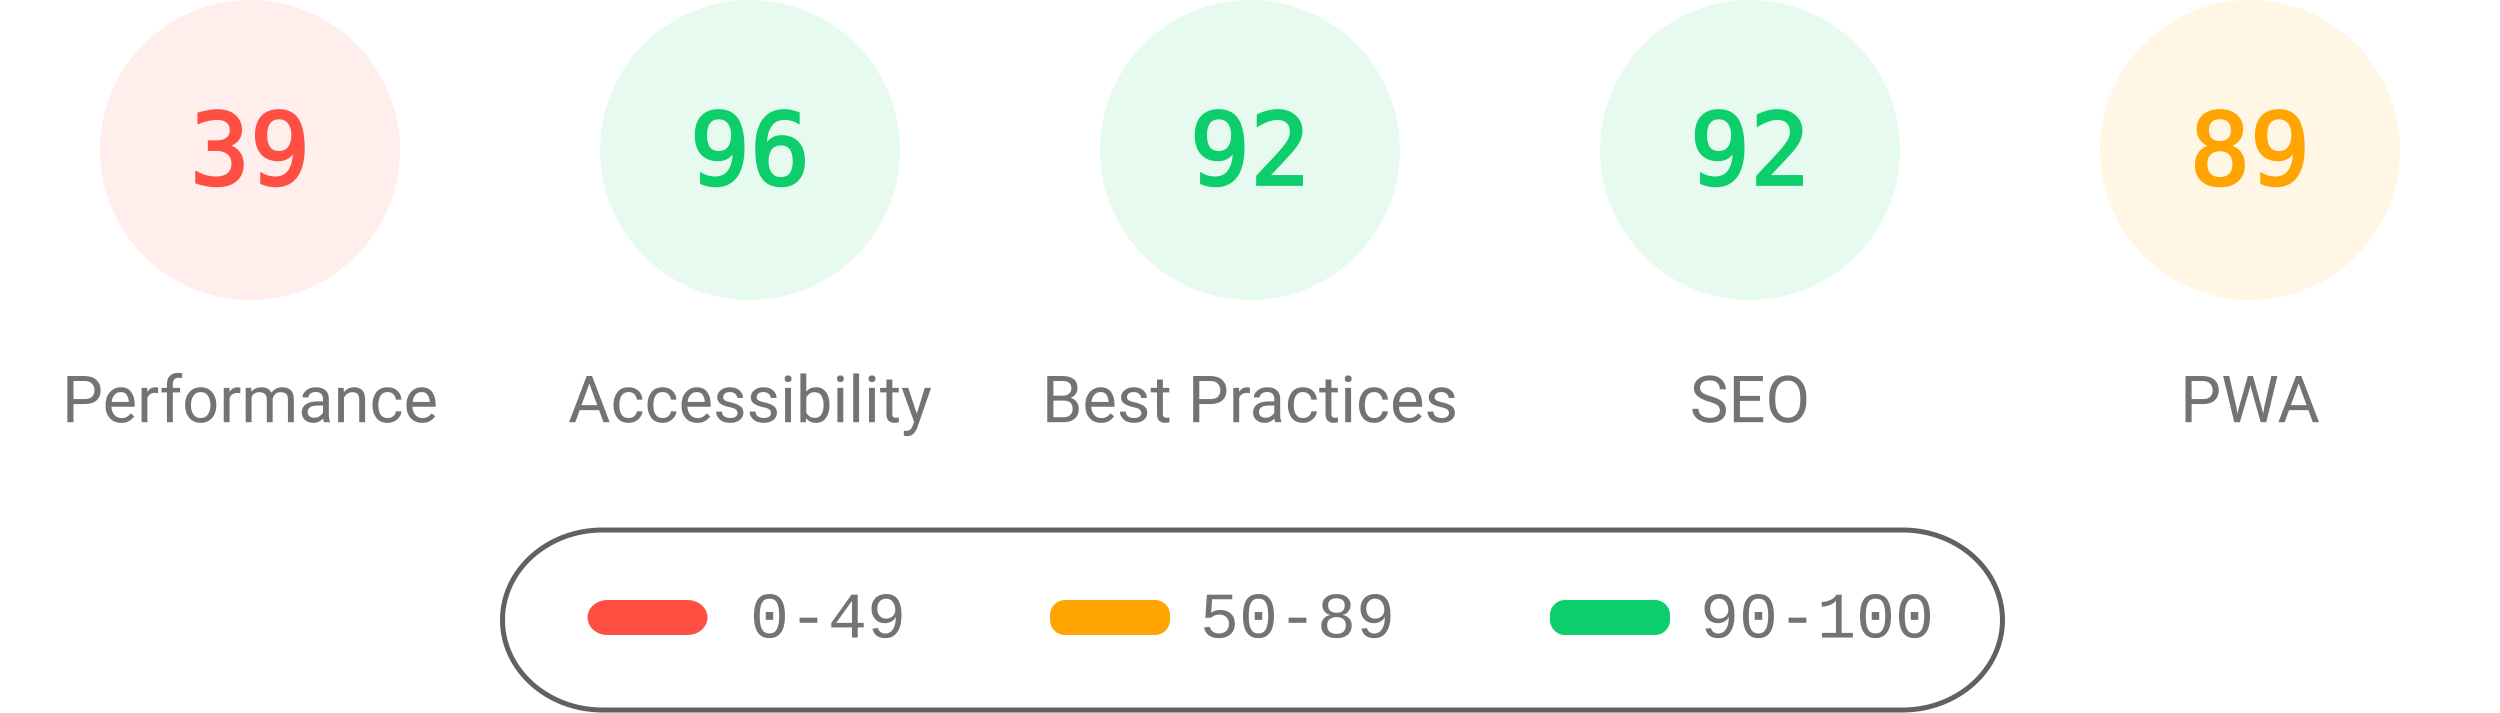
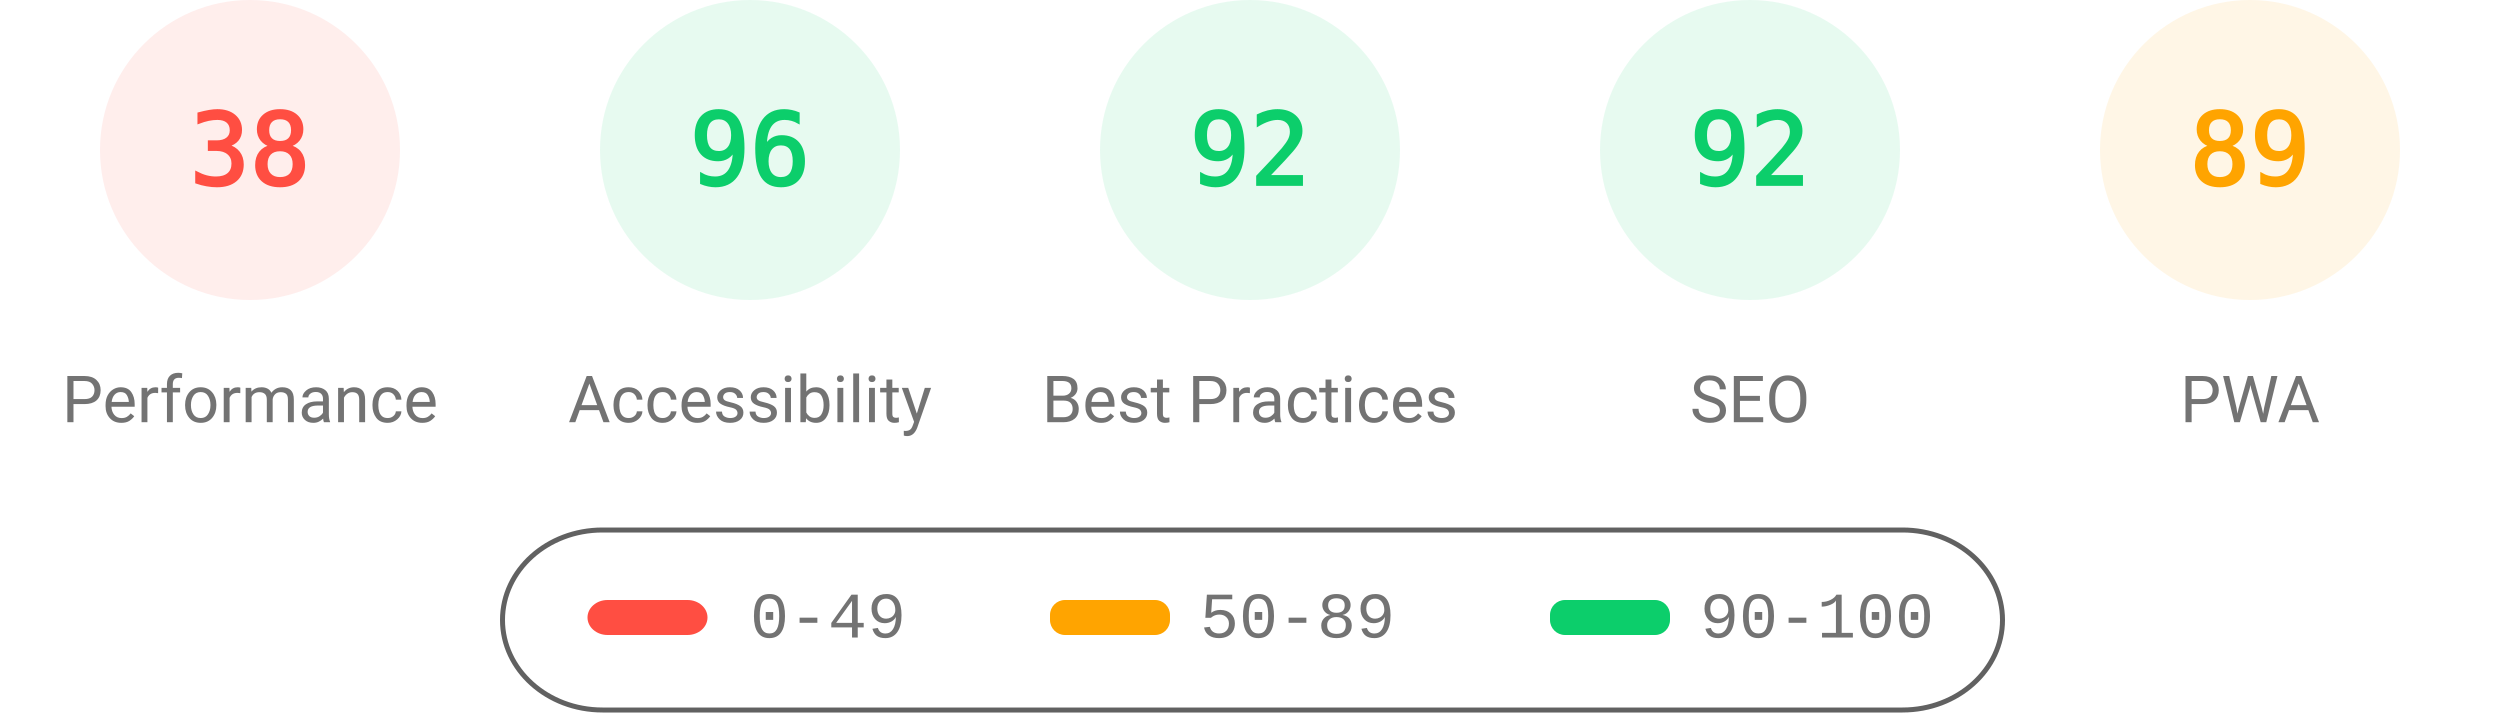
<svg xmlns="http://www.w3.org/2000/svg" fill="none" width="1000" height="285">
  <style>.gauge-base{opacity:.1}.gauge-arc{fill:none;animation-delay:250ms;stroke-linecap:round;transform:rotate(-90deg);transform-origin:100px 60px;animation:load-gauge 1s ease forwards}.guage-text{font-size:40px;font-family:monospace;text-align:center}.guage-red{color:#ff4e42;fill:#ff4e42;stroke:#ff4e42}.guage-orange{color:#ffa400;fill:#ffa400;stroke:#ffa400}.guage-green{color:#0cce6b;fill:#0cce6b;stroke:#0cce6b}.guage-undefined{color:#5c5c5c;fill:#5c5c5c;stroke:#5c5c5c}.guage-title{color:#737373;fill:#737373;stroke:none;font-size:26px;line-height:26px;font-family:Roboto,Halvetica,Arial,sans-serif}@keyframes load-gauge{from{stroke-dasharray:0 352.858}}</style>
  <svg class="guage-div guage-perf guage-red" viewBox="0 0 200 200" width="200" height="200">
    <circle class="gauge-base" r="56" cx="100" cy="60" stroke-width="8" />
-     <circle class="gauge-arc guage-arc-1" r="56" cx="100" cy="60" stroke-width="8" style="stroke-dasharray:137.225,351.858" />
-     <text class="guage-text" x="100" y="60" alignment-baseline="central" dominant-baseline="central" text-anchor="middle">39</text>
+     <circle class="gauge-arc guage-arc-1" r="56" cx="100" cy="60" stroke-width="8" style="stroke-dasharray:133.706,351.858" />
+     <text class="guage-text" x="100" y="60" alignment-baseline="central" dominant-baseline="central" text-anchor="middle">38</text>
    <text class="guage-title" x="100" y="160" alignment-baseline="central" dominant-baseline="central" text-anchor="middle">Performance</text>
  </svg>
  <svg class="guage-div guage-acc guage-green" viewBox="0 0 200 200" width="200" height="200" x="200">
    <circle class="gauge-base" r="56" cx="100" cy="60" stroke-width="8" />
    <circle class="gauge-arc guage-arc-2" r="56" cx="100" cy="60" stroke-width="8" style="stroke-dasharray:337.784,351.858" />
    <text class="guage-text" x="100" y="60" alignment-baseline="central" dominant-baseline="central" text-anchor="middle">96</text>
    <text class="guage-title" x="100" y="160" alignment-baseline="central" dominant-baseline="central" text-anchor="middle">Accessibility</text>
  </svg>
  <svg class="guage-div guage-best guage-green" viewBox="0 0 200 200" width="200" height="200" x="400">
    <circle class="gauge-base" r="56" cx="100" cy="60" stroke-width="8" />
    <circle class="gauge-arc guage-arc-3" r="56" cx="100" cy="60" stroke-width="8" style="stroke-dasharray:323.709,351.858" />
    <text class="guage-text" x="100" y="60" alignment-baseline="central" dominant-baseline="central" text-anchor="middle">92</text>
    <text class="guage-title" x="100" y="160" alignment-baseline="central" dominant-baseline="central" text-anchor="middle">Best Practices</text>
  </svg>
  <svg class="guage-div guage-seo guage-green" viewBox="0 0 200 200" width="200" height="200" x="600">
    <circle class="gauge-base" r="56" cx="100" cy="60" stroke-width="8" />
    <circle class="gauge-arc guage-arc-4" r="56" cx="100" cy="60" stroke-width="8" style="stroke-dasharray:323.709,351.858" />
    <text class="guage-text" x="100" y="60" alignment-baseline="central" dominant-baseline="central" text-anchor="middle">92</text>
    <text class="guage-title" x="100" y="160" alignment-baseline="central" dominant-baseline="central" text-anchor="middle">SEO</text>
  </svg>
  <svg class="guage-div guage-pwa guage-orange" viewBox="0 0 200 200" width="200" height="200" x="800">
    <circle class="gauge-base" r="56" cx="100" cy="60" stroke-width="8" />
    <circle class="gauge-arc guage-arc-4" r="56" cx="100" cy="60" stroke-width="8" style="stroke-dasharray:313.154,351.858" />
    <text class="guage-text" x="100" y="60" alignment-baseline="central" dominant-baseline="central" text-anchor="middle">89</text>
    <text class="guage-title" x="100" y="160" alignment-baseline="central" dominant-baseline="central" text-anchor="middle">PWA</text>
  </svg>
  <svg width="604" height="76" x="200" y="210">
    <path fill="none" id="canvas_background" d="M-1-1h604v80H-1z" />
    <rect fill-opacity="0" stroke="#616161" stroke-width="2" rx="40" id="svg_2" height="72" width="600" y="2" x="1" fill="#000" />
    <rect stroke="#000" rx="8" id="svg_3" height="14" width="48" y="30" x="35" stroke-opacity="null" stroke-width="0" fill="#ff4e42" />
    <rect stroke="#000" rx="6" id="svg_4" height="14" width="48" y="30" x="220" stroke-opacity="null" stroke-width="0" fill="#ffa400" />
    <rect stroke="#000" rx="6" id="svg_5" height="14" width="48" y="30" x="420" stroke-opacity="null" stroke-width="0" fill="#0cce6b" />
    <text xml:space="preserve" text-anchor="start" font-family="'Courier New', Courier, monospace" font-size="26" id="svg_6" y="45" x="100" stroke-opacity="null" stroke-width="0" stroke="#000" fill="#737373">0-49</text>
    <text xml:space="preserve" text-anchor="start" font-family="'Courier New', Courier, monospace" font-size="26" id="svg_7" y="45" x="280" stroke-opacity="null" stroke-width="0" stroke="#000" fill="#737373">50-89</text>
    <text xml:space="preserve" text-anchor="start" font-family="'Courier New', Courier, monospace" font-size="26" id="svg_8" y="45" x="480" stroke-opacity="null" stroke-width="0" stroke="#000" fill="#737373">90-100</text>
  </svg>
</svg>
